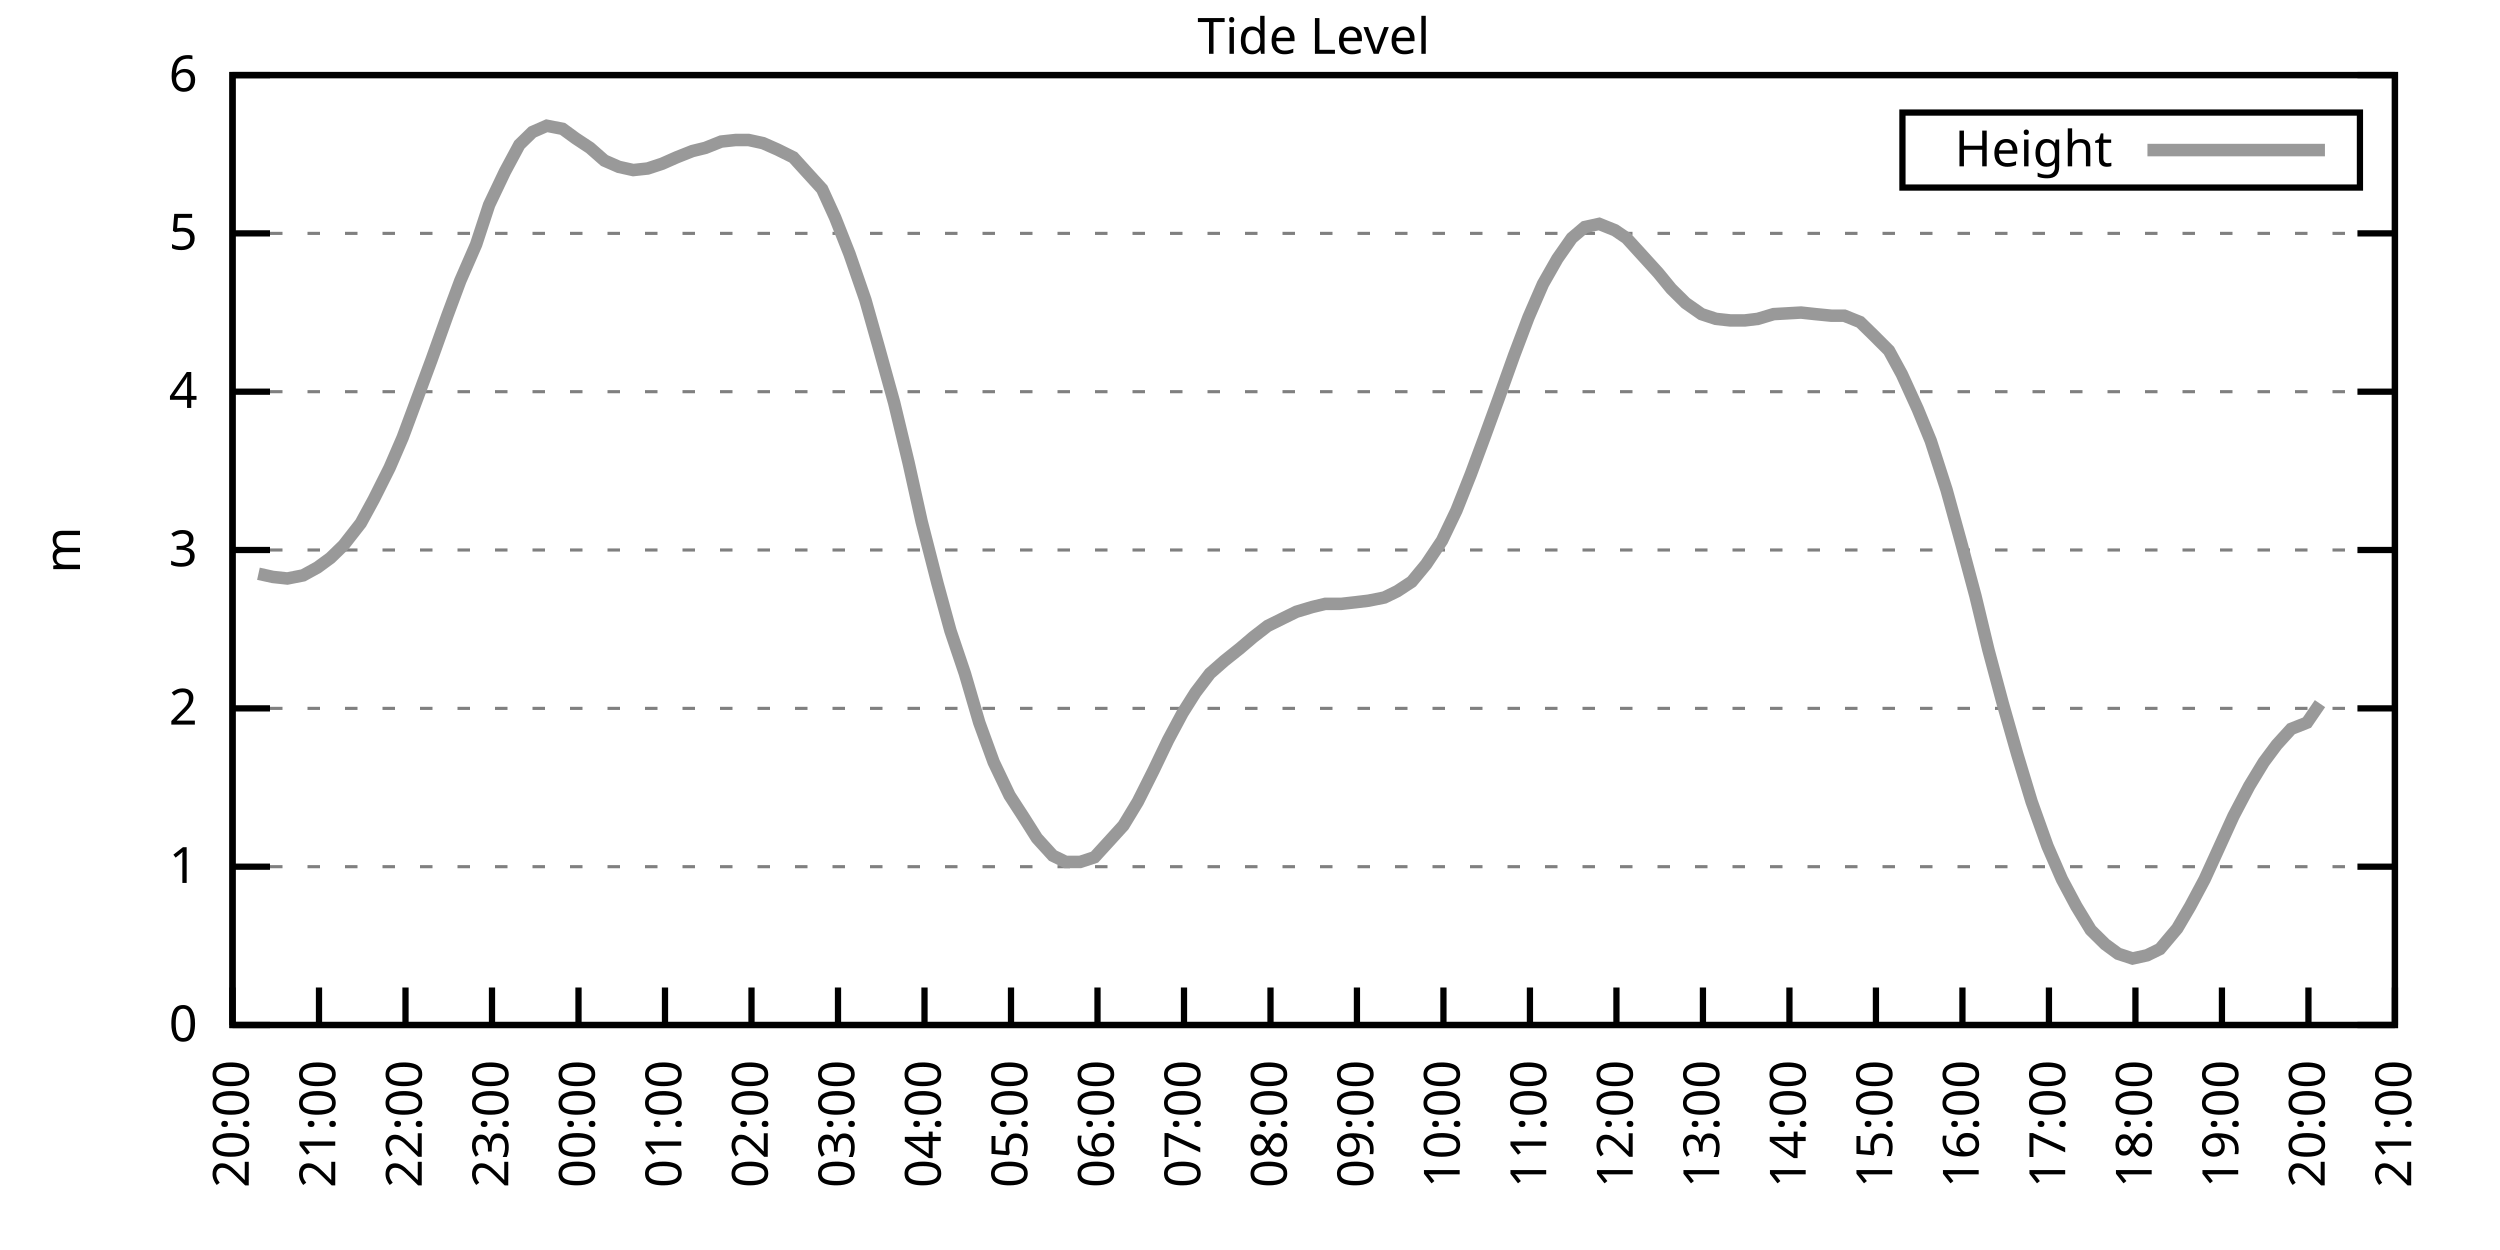
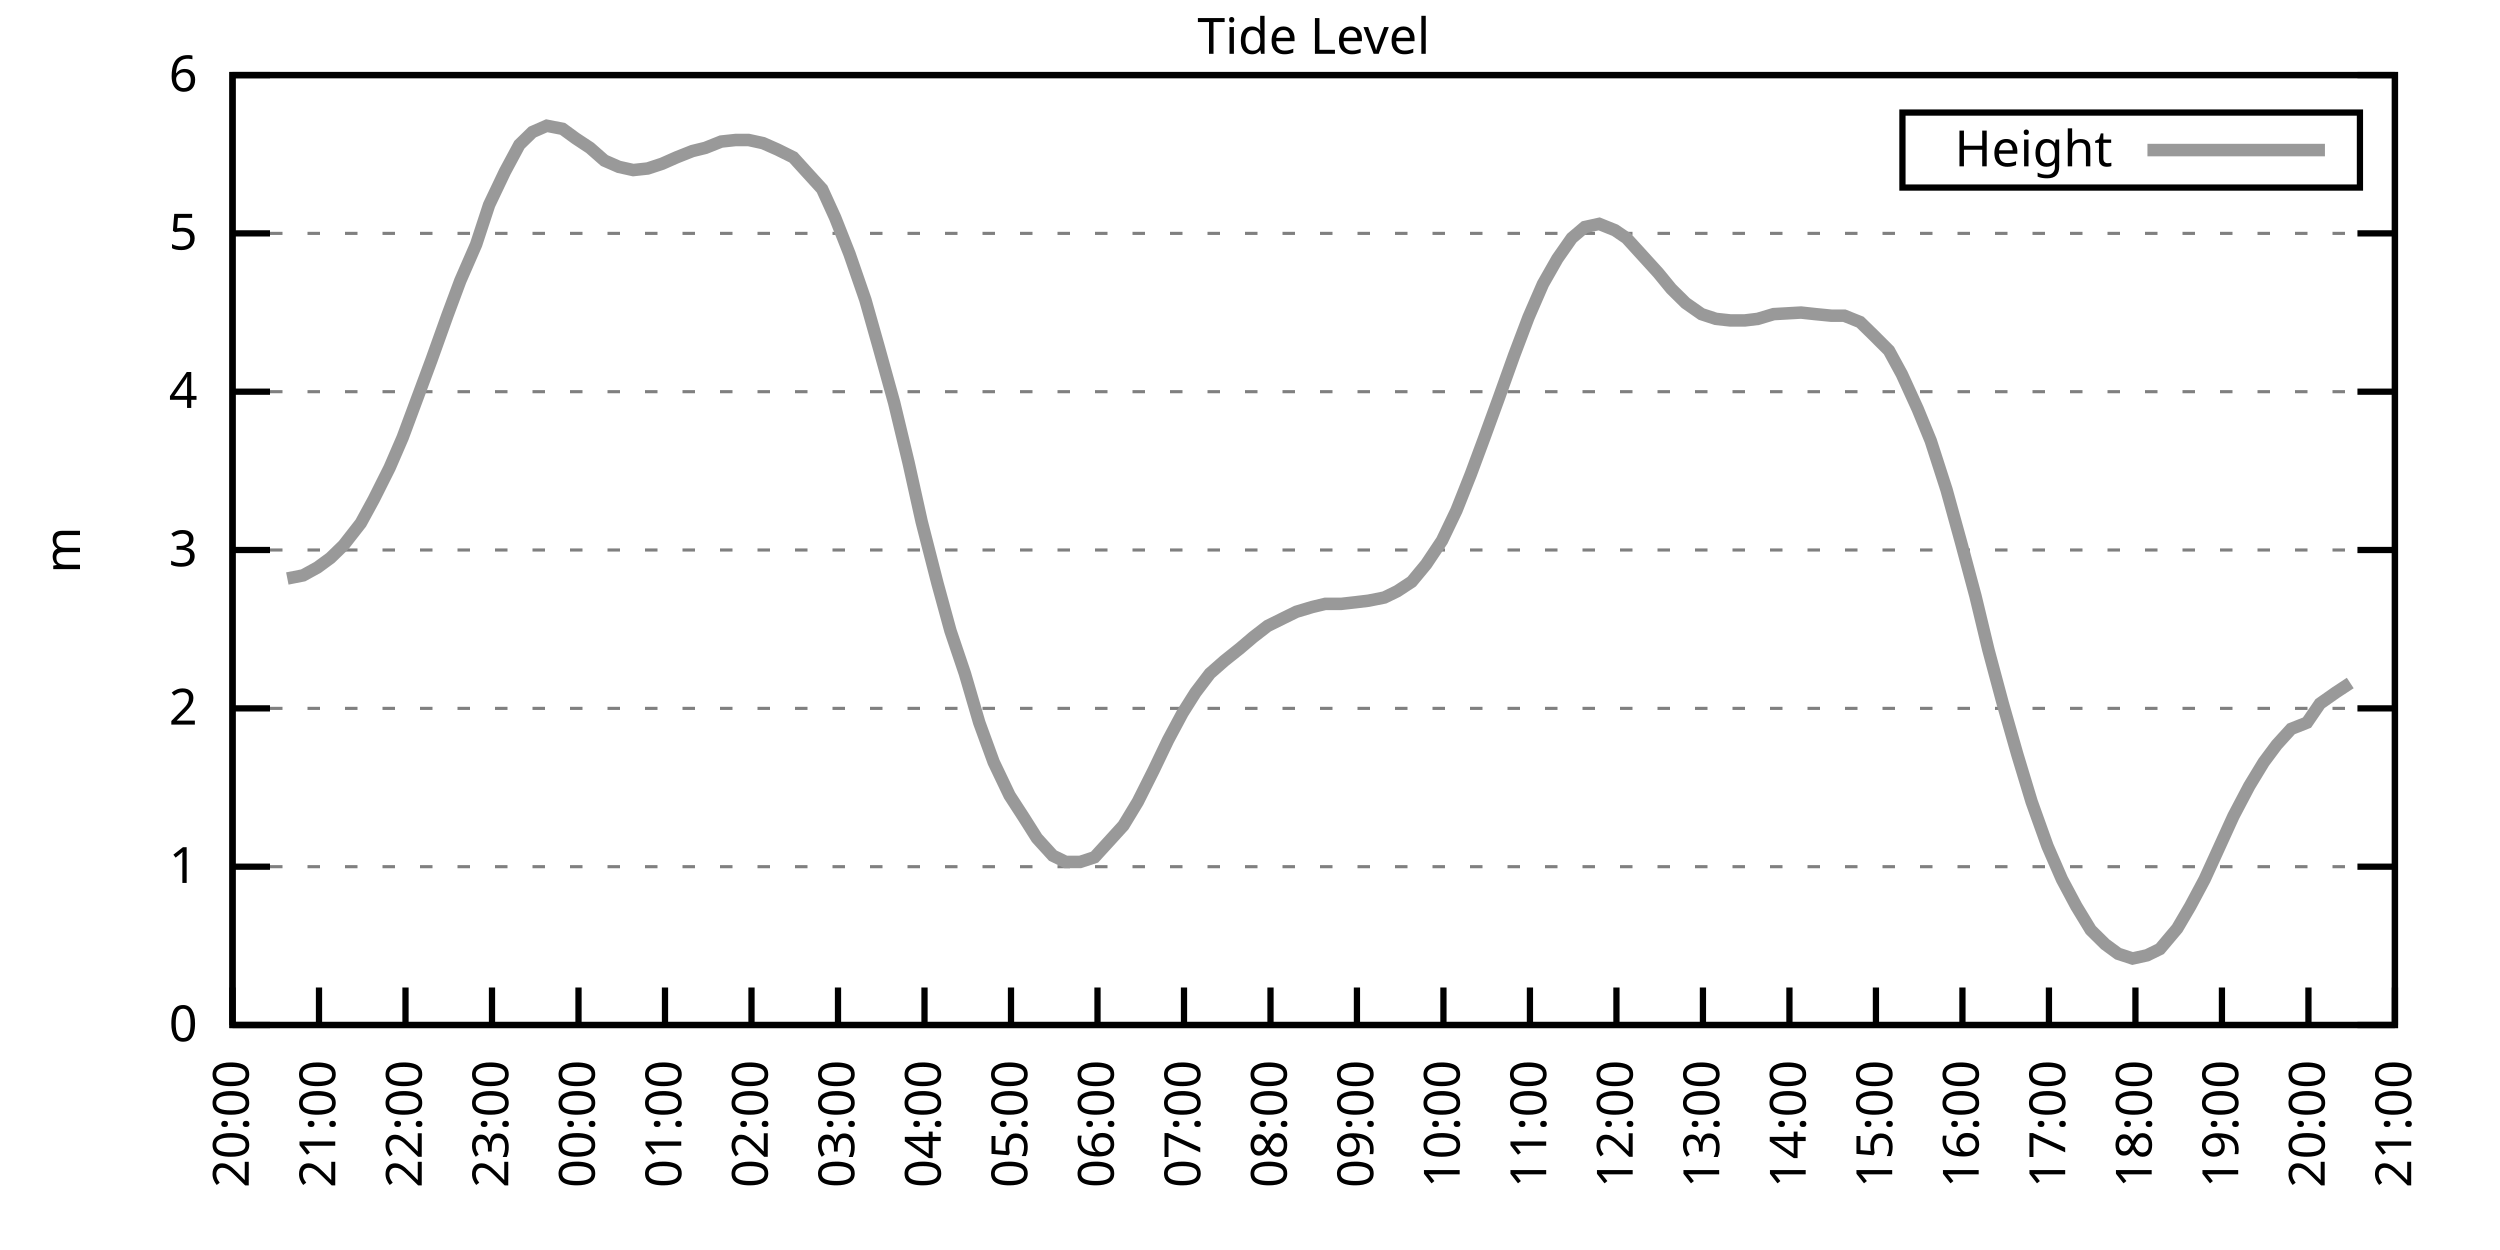
<svg xmlns="http://www.w3.org/2000/svg" xmlns:xlink="http://www.w3.org/1999/xlink" width="400" height="200" viewBox="0 0 400 200">
  <g id="gnuplot_canvas">
    <rect x="0" y="0" width="400" height="200" fill="none" />
    <defs>
      <circle id="gpDot" r="0.5" stroke-width="0.5" stroke="currentColor" />
      <path id="gpPt0" stroke-width="0.333" stroke="currentColor" d="M-1,0 h2 M0,-1 v2" />
      <path id="gpPt1" stroke-width="0.333" stroke="currentColor" d="M-1,-1 L1,1 M1,-1 L-1,1" />
      <path id="gpPt2" stroke-width="0.333" stroke="currentColor" d="M-1,0 L1,0 M0,-1 L0,1 M-1,-1 L1,1 M-1,1 L1,-1" />
      <rect id="gpPt3" stroke-width="0.333" stroke="currentColor" x="-1" y="-1" width="2" height="2" />
      <rect id="gpPt4" stroke-width="0.333" stroke="currentColor" fill="currentColor" x="-1" y="-1" width="2" height="2" />
      <circle id="gpPt5" stroke-width="0.333" stroke="currentColor" cx="0" cy="0" r="1" />
      <use xlink:href="#gpPt5" id="gpPt6" fill="currentColor" stroke="none" />
      <path id="gpPt7" stroke-width="0.333" stroke="currentColor" d="M0,-1.33 L-1.33,0.67 L1.33,0.67 z" />
      <use xlink:href="#gpPt7" id="gpPt8" fill="currentColor" stroke="none" />
      <use xlink:href="#gpPt7" id="gpPt9" stroke="currentColor" transform="rotate(180)" />
      <use xlink:href="#gpPt9" id="gpPt10" fill="currentColor" stroke="none" />
      <use xlink:href="#gpPt3" id="gpPt11" stroke="currentColor" transform="rotate(45)" />
      <use xlink:href="#gpPt11" id="gpPt12" fill="currentColor" stroke="none" />
      <path id="gpPt13" stroke-width="0.333" stroke="currentColor" d="M0,1.330 L1.265,0.411 L0.782,-1.067 L-0.782,-1.076 L-1.265,0.411 z" />
      <use xlink:href="#gpPt13" id="gpPt14" fill="currentColor" stroke="none" />
      <filter id="textbox" filterUnits="objectBoundingBox" x="0" y="0" height="1" width="1">
        <feFlood flood-color="white" flood-opacity="1" result="bgnd" />
        <feComposite in="SourceGraphic" in2="bgnd" operator="atop" />
      </filter>
      <filter id="greybox" filterUnits="objectBoundingBox" x="0" y="0" height="1" width="1">
        <feFlood flood-color="lightgrey" flood-opacity="1" result="grey" />
        <feComposite in="SourceGraphic" in2="grey" operator="atop" />
      </filter>
    </defs>
    <g fill="none" color="white" stroke="currentColor" stroke-width="1.00" stroke-linecap="butt" stroke-linejoin="miter">
</g>
    <g fill="none" color="black" stroke="currentColor" stroke-width="1.00" stroke-linecap="butt" stroke-linejoin="miter">
      <g stroke="none" shape-rendering="crispEdges">
        <polygon fill="rgb(255, 255, 255)" points="37.20,164.00 383.18,164.00 383.18,12.02 37.20,12.02 " />
      </g>
    </g>
    <g fill="none" color="black" stroke="currentColor" stroke-width="1.00" stroke-linecap="butt" stroke-linejoin="miter">
</g>
    <g fill="none" color="black" stroke="black" stroke-width="0.50" stroke-linecap="butt" stroke-linejoin="miter">
</g>
    <g fill="none" color="gray" stroke="currentColor" stroke-width="0.50" stroke-linecap="butt" stroke-linejoin="miter">
      <path stroke="gray" stroke-dasharray="2,4" class="gridline" d="M37.20,164.00 L383.19,164.00  " />
    </g>
    <g fill="none" color="gray" stroke="gray" stroke-width="1.00" stroke-linecap="butt" stroke-linejoin="miter">
</g>
    <g fill="none" color="black" stroke="currentColor" stroke-width="1.00" stroke-linecap="butt" stroke-linejoin="miter">
      <path stroke="black" d="M37.20,164.00 L43.20,164.00 M383.19,164.00 L377.19,164.00  " />
      <g transform="translate(31.60,166.60)" stroke="none" fill="black" font-family="Sans" font-size="8.00" text-anchor="end">
        <text>
          <tspan font-family="Sans"> 0</tspan>
        </text>
      </g>
    </g>
    <g fill="none" color="black" stroke="currentColor" stroke-width="1.00" stroke-linecap="butt" stroke-linejoin="miter">
</g>
    <g fill="none" color="black" stroke="black" stroke-width="0.50" stroke-linecap="butt" stroke-linejoin="miter">
</g>
    <g fill="none" color="gray" stroke="currentColor" stroke-width="0.50" stroke-linecap="butt" stroke-linejoin="miter">
      <path stroke="gray" stroke-dasharray="2,4" class="gridline" d="M37.20,138.67 L383.19,138.67  " />
    </g>
    <g fill="none" color="gray" stroke="gray" stroke-width="1.00" stroke-linecap="butt" stroke-linejoin="miter">
</g>
    <g fill="none" color="black" stroke="currentColor" stroke-width="1.00" stroke-linecap="butt" stroke-linejoin="miter">
      <path stroke="black" d="M37.20,138.67 L43.20,138.67 M383.19,138.67 L377.19,138.67  " />
      <g transform="translate(31.60,141.27)" stroke="none" fill="black" font-family="Sans" font-size="8.00" text-anchor="end">
        <text>
          <tspan font-family="Sans"> 1</tspan>
        </text>
      </g>
    </g>
    <g fill="none" color="black" stroke="currentColor" stroke-width="1.00" stroke-linecap="butt" stroke-linejoin="miter">
</g>
    <g fill="none" color="black" stroke="black" stroke-width="0.50" stroke-linecap="butt" stroke-linejoin="miter">
</g>
    <g fill="none" color="gray" stroke="currentColor" stroke-width="0.50" stroke-linecap="butt" stroke-linejoin="miter">
      <path stroke="gray" stroke-dasharray="2,4" class="gridline" d="M37.20,113.34 L383.19,113.34  " />
    </g>
    <g fill="none" color="gray" stroke="gray" stroke-width="1.00" stroke-linecap="butt" stroke-linejoin="miter">
</g>
    <g fill="none" color="black" stroke="currentColor" stroke-width="1.00" stroke-linecap="butt" stroke-linejoin="miter">
      <path stroke="black" d="M37.20,113.34 L43.20,113.34 M383.19,113.34 L377.19,113.34  " />
      <g transform="translate(31.60,115.94)" stroke="none" fill="black" font-family="Sans" font-size="8.00" text-anchor="end">
        <text>
          <tspan font-family="Sans"> 2</tspan>
        </text>
      </g>
    </g>
    <g fill="none" color="black" stroke="currentColor" stroke-width="1.00" stroke-linecap="butt" stroke-linejoin="miter">
</g>
    <g fill="none" color="black" stroke="black" stroke-width="0.50" stroke-linecap="butt" stroke-linejoin="miter">
</g>
    <g fill="none" color="gray" stroke="currentColor" stroke-width="0.50" stroke-linecap="butt" stroke-linejoin="miter">
      <path stroke="gray" stroke-dasharray="2,4" class="gridline" d="M37.20,88.00 L383.19,88.00  " />
    </g>
    <g fill="none" color="gray" stroke="gray" stroke-width="1.00" stroke-linecap="butt" stroke-linejoin="miter">
</g>
    <g fill="none" color="black" stroke="currentColor" stroke-width="1.00" stroke-linecap="butt" stroke-linejoin="miter">
      <path stroke="black" d="M37.20,88.00 L43.20,88.00 M383.19,88.00 L377.19,88.00  " />
      <g transform="translate(31.60,90.60)" stroke="none" fill="black" font-family="Sans" font-size="8.00" text-anchor="end">
        <text>
          <tspan font-family="Sans"> 3</tspan>
        </text>
      </g>
    </g>
    <g fill="none" color="black" stroke="currentColor" stroke-width="1.00" stroke-linecap="butt" stroke-linejoin="miter">
</g>
    <g fill="none" color="black" stroke="black" stroke-width="0.50" stroke-linecap="butt" stroke-linejoin="miter">
</g>
    <g fill="none" color="gray" stroke="currentColor" stroke-width="0.50" stroke-linecap="butt" stroke-linejoin="miter">
      <path stroke="gray" stroke-dasharray="2,4" class="gridline" d="M37.20,62.67 L383.19,62.67  " />
    </g>
    <g fill="none" color="gray" stroke="gray" stroke-width="1.00" stroke-linecap="butt" stroke-linejoin="miter">
</g>
    <g fill="none" color="black" stroke="currentColor" stroke-width="1.00" stroke-linecap="butt" stroke-linejoin="miter">
      <path stroke="black" d="M37.20,62.67 L43.20,62.67 M383.19,62.67 L377.19,62.67  " />
      <g transform="translate(31.60,65.27)" stroke="none" fill="black" font-family="Sans" font-size="8.00" text-anchor="end">
        <text>
          <tspan font-family="Sans"> 4</tspan>
        </text>
      </g>
    </g>
    <g fill="none" color="black" stroke="currentColor" stroke-width="1.00" stroke-linecap="butt" stroke-linejoin="miter">
</g>
    <g fill="none" color="black" stroke="black" stroke-width="0.50" stroke-linecap="butt" stroke-linejoin="miter">
</g>
    <g fill="none" color="gray" stroke="currentColor" stroke-width="0.50" stroke-linecap="butt" stroke-linejoin="miter">
      <path stroke="gray" stroke-dasharray="2,4" class="gridline" d="M37.20,37.34 L383.19,37.34  " />
    </g>
    <g fill="none" color="gray" stroke="gray" stroke-width="1.00" stroke-linecap="butt" stroke-linejoin="miter">
</g>
    <g fill="none" color="black" stroke="currentColor" stroke-width="1.00" stroke-linecap="butt" stroke-linejoin="miter">
      <path stroke="black" d="M37.20,37.34 L43.20,37.34 M383.19,37.34 L377.19,37.34  " />
      <g transform="translate(31.60,39.94)" stroke="none" fill="black" font-family="Sans" font-size="8.00" text-anchor="end">
        <text>
          <tspan font-family="Sans"> 5</tspan>
        </text>
      </g>
    </g>
    <g fill="none" color="black" stroke="currentColor" stroke-width="1.00" stroke-linecap="butt" stroke-linejoin="miter">
</g>
    <g fill="none" color="black" stroke="black" stroke-width="0.50" stroke-linecap="butt" stroke-linejoin="miter">
</g>
    <g fill="none" color="gray" stroke="currentColor" stroke-width="0.50" stroke-linecap="butt" stroke-linejoin="miter">
      <path stroke="gray" stroke-dasharray="2,4" class="gridline" d="M37.20,12.01 L383.19,12.01  " />
    </g>
    <g fill="none" color="gray" stroke="gray" stroke-width="1.00" stroke-linecap="butt" stroke-linejoin="miter">
</g>
    <g fill="none" color="black" stroke="currentColor" stroke-width="1.00" stroke-linecap="butt" stroke-linejoin="miter">
      <path stroke="black" d="M37.20,12.01 L43.20,12.01 M383.19,12.01 L377.19,12.01  " />
      <g transform="translate(31.60,14.61)" stroke="none" fill="black" font-family="Sans" font-size="8.00" text-anchor="end">
        <text>
          <tspan font-family="Sans"> 6</tspan>
        </text>
      </g>
    </g>
    <g fill="none" color="black" stroke="currentColor" stroke-width="1.00" stroke-linecap="butt" stroke-linejoin="miter">
      <path stroke="black" d="M37.20,164.00 L37.20,158.00  " />
      <g transform="translate(39.80,169.60) rotate(270.00)" stroke="none" fill="black" font-family="Sans" font-size="8.00" text-anchor="end">
        <text>
          <tspan font-family="Sans">20:00</tspan>
        </text>
      </g>
    </g>
    <g fill="none" color="black" stroke="currentColor" stroke-width="1.00" stroke-linecap="butt" stroke-linejoin="miter">
      <path stroke="black" d="M51.04,164.00 L51.04,158.00  " />
      <g transform="translate(53.64,169.60) rotate(270.00)" stroke="none" fill="black" font-family="Sans" font-size="8.00" text-anchor="end">
        <text>
          <tspan font-family="Sans">21:00</tspan>
        </text>
      </g>
    </g>
    <g fill="none" color="black" stroke="currentColor" stroke-width="1.00" stroke-linecap="butt" stroke-linejoin="miter">
      <path stroke="black" d="M64.88,164.00 L64.88,158.00  " />
      <g transform="translate(67.48,169.60) rotate(270.00)" stroke="none" fill="black" font-family="Sans" font-size="8.00" text-anchor="end">
        <text>
          <tspan font-family="Sans">22:00</tspan>
        </text>
      </g>
    </g>
    <g fill="none" color="black" stroke="currentColor" stroke-width="1.00" stroke-linecap="butt" stroke-linejoin="miter">
      <path stroke="black" d="M78.72,164.00 L78.72,158.00  " />
      <g transform="translate(81.32,169.60) rotate(270.00)" stroke="none" fill="black" font-family="Sans" font-size="8.00" text-anchor="end">
        <text>
          <tspan font-family="Sans">23:00</tspan>
        </text>
      </g>
    </g>
    <g fill="none" color="black" stroke="currentColor" stroke-width="1.00" stroke-linecap="butt" stroke-linejoin="miter">
      <path stroke="black" d="M92.56,164.00 L92.56,158.00  " />
      <g transform="translate(95.16,169.60) rotate(270.00)" stroke="none" fill="black" font-family="Sans" font-size="8.00" text-anchor="end">
        <text>
          <tspan font-family="Sans">00:00</tspan>
        </text>
      </g>
    </g>
    <g fill="none" color="black" stroke="currentColor" stroke-width="1.00" stroke-linecap="butt" stroke-linejoin="miter">
      <path stroke="black" d="M106.40,164.00 L106.40,158.00  " />
      <g transform="translate(109.00,169.60) rotate(270.00)" stroke="none" fill="black" font-family="Sans" font-size="8.00" text-anchor="end">
        <text>
          <tspan font-family="Sans">01:00</tspan>
        </text>
      </g>
    </g>
    <g fill="none" color="black" stroke="currentColor" stroke-width="1.00" stroke-linecap="butt" stroke-linejoin="miter">
      <path stroke="black" d="M120.24,164.00 L120.24,158.00  " />
      <g transform="translate(122.84,169.60) rotate(270.00)" stroke="none" fill="black" font-family="Sans" font-size="8.00" text-anchor="end">
        <text>
          <tspan font-family="Sans">02:00</tspan>
        </text>
      </g>
    </g>
    <g fill="none" color="black" stroke="currentColor" stroke-width="1.00" stroke-linecap="butt" stroke-linejoin="miter">
      <path stroke="black" d="M134.08,164.00 L134.08,158.00  " />
      <g transform="translate(136.68,169.60) rotate(270.00)" stroke="none" fill="black" font-family="Sans" font-size="8.00" text-anchor="end">
        <text>
          <tspan font-family="Sans">03:00</tspan>
        </text>
      </g>
    </g>
    <g fill="none" color="black" stroke="currentColor" stroke-width="1.00" stroke-linecap="butt" stroke-linejoin="miter">
      <path stroke="black" d="M147.92,164.00 L147.92,158.00  " />
      <g transform="translate(150.52,169.60) rotate(270.00)" stroke="none" fill="black" font-family="Sans" font-size="8.00" text-anchor="end">
        <text>
          <tspan font-family="Sans">04:00</tspan>
        </text>
      </g>
    </g>
    <g fill="none" color="black" stroke="currentColor" stroke-width="1.00" stroke-linecap="butt" stroke-linejoin="miter">
      <path stroke="black" d="M161.76,164.00 L161.76,158.00  " />
      <g transform="translate(164.36,169.60) rotate(270.00)" stroke="none" fill="black" font-family="Sans" font-size="8.00" text-anchor="end">
        <text>
          <tspan font-family="Sans">05:00</tspan>
        </text>
      </g>
    </g>
    <g fill="none" color="black" stroke="currentColor" stroke-width="1.00" stroke-linecap="butt" stroke-linejoin="miter">
      <path stroke="black" d="M175.60,164.00 L175.60,158.00  " />
      <g transform="translate(178.20,169.60) rotate(270.00)" stroke="none" fill="black" font-family="Sans" font-size="8.00" text-anchor="end">
        <text>
          <tspan font-family="Sans">06:00</tspan>
        </text>
      </g>
    </g>
    <g fill="none" color="black" stroke="currentColor" stroke-width="1.00" stroke-linecap="butt" stroke-linejoin="miter">
      <path stroke="black" d="M189.44,164.00 L189.44,158.00  " />
      <g transform="translate(192.04,169.60) rotate(270.00)" stroke="none" fill="black" font-family="Sans" font-size="8.00" text-anchor="end">
        <text>
          <tspan font-family="Sans">07:00</tspan>
        </text>
      </g>
    </g>
    <g fill="none" color="black" stroke="currentColor" stroke-width="1.00" stroke-linecap="butt" stroke-linejoin="miter">
      <path stroke="black" d="M203.28,164.00 L203.28,158.00  " />
      <g transform="translate(205.88,169.60) rotate(270.00)" stroke="none" fill="black" font-family="Sans" font-size="8.00" text-anchor="end">
        <text>
          <tspan font-family="Sans">08:00</tspan>
        </text>
      </g>
    </g>
    <g fill="none" color="black" stroke="currentColor" stroke-width="1.00" stroke-linecap="butt" stroke-linejoin="miter">
      <path stroke="black" d="M217.11,164.00 L217.11,158.00  " />
      <g transform="translate(219.71,169.60) rotate(270.00)" stroke="none" fill="black" font-family="Sans" font-size="8.00" text-anchor="end">
        <text>
          <tspan font-family="Sans">09:00</tspan>
        </text>
      </g>
    </g>
    <g fill="none" color="black" stroke="currentColor" stroke-width="1.00" stroke-linecap="butt" stroke-linejoin="miter">
      <path stroke="black" d="M230.95,164.00 L230.95,158.00  " />
      <g transform="translate(233.55,169.60) rotate(270.00)" stroke="none" fill="black" font-family="Sans" font-size="8.00" text-anchor="end">
        <text>
          <tspan font-family="Sans">10:00</tspan>
        </text>
      </g>
    </g>
    <g fill="none" color="black" stroke="currentColor" stroke-width="1.00" stroke-linecap="butt" stroke-linejoin="miter">
      <path stroke="black" d="M244.79,164.00 L244.79,158.00  " />
      <g transform="translate(247.39,169.60) rotate(270.00)" stroke="none" fill="black" font-family="Sans" font-size="8.00" text-anchor="end">
        <text>
          <tspan font-family="Sans">11:00</tspan>
        </text>
      </g>
    </g>
    <g fill="none" color="black" stroke="currentColor" stroke-width="1.00" stroke-linecap="butt" stroke-linejoin="miter">
      <path stroke="black" d="M258.63,164.00 L258.63,158.00  " />
      <g transform="translate(261.23,169.60) rotate(270.00)" stroke="none" fill="black" font-family="Sans" font-size="8.00" text-anchor="end">
        <text>
          <tspan font-family="Sans">12:00</tspan>
        </text>
      </g>
    </g>
    <g fill="none" color="black" stroke="currentColor" stroke-width="1.00" stroke-linecap="butt" stroke-linejoin="miter">
      <path stroke="black" d="M272.47,164.00 L272.47,158.00  " />
      <g transform="translate(275.07,169.60) rotate(270.00)" stroke="none" fill="black" font-family="Sans" font-size="8.00" text-anchor="end">
        <text>
          <tspan font-family="Sans">13:00</tspan>
        </text>
      </g>
    </g>
    <g fill="none" color="black" stroke="currentColor" stroke-width="1.00" stroke-linecap="butt" stroke-linejoin="miter">
      <path stroke="black" d="M286.31,164.00 L286.31,158.00  " />
      <g transform="translate(288.91,169.60) rotate(270.00)" stroke="none" fill="black" font-family="Sans" font-size="8.00" text-anchor="end">
        <text>
          <tspan font-family="Sans">14:00</tspan>
        </text>
      </g>
    </g>
    <g fill="none" color="black" stroke="currentColor" stroke-width="1.00" stroke-linecap="butt" stroke-linejoin="miter">
      <path stroke="black" d="M300.15,164.00 L300.15,158.00  " />
      <g transform="translate(302.75,169.60) rotate(270.00)" stroke="none" fill="black" font-family="Sans" font-size="8.00" text-anchor="end">
        <text>
          <tspan font-family="Sans">15:00</tspan>
        </text>
      </g>
    </g>
    <g fill="none" color="black" stroke="currentColor" stroke-width="1.00" stroke-linecap="butt" stroke-linejoin="miter">
      <path stroke="black" d="M313.99,164.00 L313.99,158.00  " />
      <g transform="translate(316.59,169.60) rotate(270.00)" stroke="none" fill="black" font-family="Sans" font-size="8.00" text-anchor="end">
        <text>
          <tspan font-family="Sans">16:00</tspan>
        </text>
      </g>
    </g>
    <g fill="none" color="black" stroke="currentColor" stroke-width="1.00" stroke-linecap="butt" stroke-linejoin="miter">
      <path stroke="black" d="M327.83,164.00 L327.83,158.00  " />
      <g transform="translate(330.43,169.60) rotate(270.00)" stroke="none" fill="black" font-family="Sans" font-size="8.00" text-anchor="end">
        <text>
          <tspan font-family="Sans">17:00</tspan>
        </text>
      </g>
    </g>
    <g fill="none" color="black" stroke="currentColor" stroke-width="1.00" stroke-linecap="butt" stroke-linejoin="miter">
      <path stroke="black" d="M341.67,164.00 L341.67,158.00  " />
      <g transform="translate(344.27,169.60) rotate(270.00)" stroke="none" fill="black" font-family="Sans" font-size="8.00" text-anchor="end">
        <text>
          <tspan font-family="Sans">18:00</tspan>
        </text>
      </g>
    </g>
    <g fill="none" color="black" stroke="currentColor" stroke-width="1.00" stroke-linecap="butt" stroke-linejoin="miter">
      <path stroke="black" d="M355.51,164.00 L355.51,158.00  " />
      <g transform="translate(358.11,169.60) rotate(270.00)" stroke="none" fill="black" font-family="Sans" font-size="8.00" text-anchor="end">
        <text>
          <tspan font-family="Sans">19:00</tspan>
        </text>
      </g>
    </g>
    <g fill="none" color="black" stroke="currentColor" stroke-width="1.00" stroke-linecap="butt" stroke-linejoin="miter">
      <path stroke="black" d="M369.35,164.00 L369.35,158.00  " />
      <g transform="translate(371.95,169.60) rotate(270.00)" stroke="none" fill="black" font-family="Sans" font-size="8.00" text-anchor="end">
        <text>
          <tspan font-family="Sans">20:00</tspan>
        </text>
      </g>
    </g>
    <g fill="none" color="black" stroke="currentColor" stroke-width="1.00" stroke-linecap="butt" stroke-linejoin="miter">
      <path stroke="black" d="M383.19,164.00 L383.19,158.00  " />
      <g transform="translate(385.79,169.60) rotate(270.00)" stroke="none" fill="black" font-family="Sans" font-size="8.00" text-anchor="end">
        <text>
          <tspan font-family="Sans">21:00</tspan>
        </text>
      </g>
    </g>
    <g fill="none" color="black" stroke="currentColor" stroke-width="1.00" stroke-linecap="butt" stroke-linejoin="miter">
</g>
    <g fill="none" color="black" stroke="currentColor" stroke-width="1.00" stroke-linecap="butt" stroke-linejoin="miter">
      <path stroke="black" d="M37.20,12.01 L37.20,164.00 L383.19,164.00 L383.19,12.01 L37.20,12.01 Z  " />
    </g>
    <g fill="none" color="black" stroke="currentColor" stroke-width="1.00" stroke-linecap="butt" stroke-linejoin="miter">
</g>
    <g fill="none" color="black" stroke="currentColor" stroke-width="1.00" stroke-linecap="butt" stroke-linejoin="miter">
      <path stroke="black" d="M304.39,30.01 L304.39,18.01 L377.59,18.01 L377.59,30.01 L304.39,30.01 Z  " />
    </g>
    <g id="Tide_level_plot_1">
      <g fill="none" color="white" stroke="black" stroke-width="2.00" stroke-linecap="butt" stroke-linejoin="miter">
</g>
      <g fill="none" color="black" stroke="currentColor" stroke-width="2.00" stroke-linecap="butt" stroke-linejoin="miter">
        <g transform="translate(337.99,26.61)" stroke="none" fill="black" font-family="Sans" font-size="8.00" text-anchor="end">
          <text>
            <tspan font-family="Sans">Height</tspan>
          </text>
        </g>
      </g>
      <g fill="none" color="black" stroke="currentColor" stroke-width="2.00" stroke-linecap="butt" stroke-linejoin="miter">
-         <path stroke="rgb(153, 153, 153)" d="M343.59,24.01 L371.99,24.01 M41.35,91.80 L43.66,92.31 L45.97,92.56 L48.50,92.06 L50.81,90.79 L52.88,89.27   L54.96,87.25 L57.73,83.70 L59.80,79.90 L62.34,74.83 L64.42,70.02 L66.49,64.45 L69.03,57.61 L71.57,50.51   L73.64,44.94 L76.18,39.11 L78.26,32.78 L80.79,27.46 L83.10,23.16 L85.18,21.13 L87.48,20.12 L90.02,20.62   L92.10,22.14 L94.40,23.66 L96.71,25.69 L99.02,26.70 L101.32,27.21 L103.63,26.96 L105.94,26.20 L108.24,25.18   L110.78,24.17 L112.86,23.66 L115.39,22.65 L117.70,22.40 L119.78,22.40 L122.08,22.90 L124.39,23.92 L126.93,25.18   L129.00,27.46 L131.54,30.25 L133.62,34.81 L135.92,40.63 L138.46,47.98 L140.54,55.33 L143.07,64.45 L145.38,74.07   L147.46,83.45 L149.99,93.32 L152.07,100.92 L154.38,107.76 L156.68,115.62 L158.99,121.95 L161.53,127.27 L163.83,130.82   L165.91,134.11 L168.45,136.90 L170.52,137.91 L172.83,137.91 L175.13,137.15 L177.44,134.62 L179.75,132.08 L182.05,128.28   L184.59,123.22 L186.90,118.40 L189.20,114.10 L191.28,110.80 L193.59,107.76 L195.89,105.74 L198.43,103.71 L200.51,101.94   L202.81,100.16 L205.35,98.90 L207.43,97.88 L209.96,97.12 L212.04,96.62 L214.58,96.62 L216.88,96.36 L218.96,96.11   L221.50,95.60 L223.57,94.59 L225.88,93.07 L228.19,90.28 L230.72,86.49 L233.03,81.67 L235.34,75.85 L237.41,70.27   L239.72,63.94 L242.26,56.85 L244.56,50.77 L246.87,45.45 L249.18,41.39 L251.48,38.10 L253.56,36.33 L255.87,35.82   L258.40,36.84 L260.25,38.10 L263.02,41.14 L265.32,43.67 L267.40,46.21 L269.71,48.49 L272.24,50.26 L274.55,51.02   L276.86,51.27 L279.16,51.27 L281.24,51.02 L283.78,50.26 L288.16,50.01 L290.46,50.26 L293.00,50.51 L295.08,50.51   L297.62,51.53 L299.69,53.55 L302.23,56.09 L304.30,59.89 L306.84,65.46 L308.92,70.53 L311.45,78.38 L313.76,86.74   L316.07,95.35 L318.14,103.96 L320.45,112.58 L322.76,120.68 L325.06,128.28 L327.60,135.38 L329.91,140.69 L332.21,145.00   L334.52,148.80 L336.83,151.08 L338.90,152.60 L341.21,153.36 L343.52,152.85 L345.59,151.84 L348.36,148.55 L350.44,145.00   L352.74,140.69 L355.05,135.63 L357.36,130.56 L359.89,125.75 L362.20,121.95 L364.28,119.16 L366.58,116.63 L369.12,115.62   L371.20,112.58  " />
+         <path stroke="rgb(153, 153, 153)" d="M343.59,24.01 L371.99,24.01 M45.97,92.56 L48.50,92.06 L50.81,90.79 L52.88,89.27 L54.96,87.25 L57.73,83.70   L59.80,79.90 L62.34,74.83 L64.42,70.02 L66.49,64.45 L69.03,57.61 L71.57,50.51 L73.64,44.94 L76.18,39.11   L78.26,32.78 L80.79,27.46 L83.10,23.16 L85.18,21.13 L87.48,20.12 L90.02,20.62 L92.10,22.14 L94.40,23.66   L96.71,25.69 L99.02,26.70 L101.32,27.21 L103.63,26.96 L105.94,26.20 L108.24,25.18 L110.78,24.17 L112.86,23.66   L115.39,22.65 L117.70,22.40 L119.78,22.40 L122.08,22.90 L124.39,23.92 L126.93,25.18 L129.00,27.46 L131.54,30.25   L133.62,34.81 L135.92,40.63 L138.46,47.98 L140.54,55.33 L143.07,64.45 L145.38,74.07 L147.46,83.45 L149.99,93.32   L152.07,100.92 L154.38,107.76 L156.68,115.62 L158.99,121.95 L161.53,127.27 L163.83,130.82 L165.91,134.11 L168.45,136.90   L170.52,137.91 L172.83,137.91 L175.13,137.15 L177.44,134.62 L179.75,132.08 L182.05,128.28 L184.59,123.22 L186.90,118.40   L189.20,114.10 L191.28,110.80 L193.59,107.76 L195.89,105.74 L198.43,103.71 L200.51,101.94 L202.81,100.16 L205.35,98.90   L207.43,97.88 L209.96,97.12 L212.04,96.62 L214.58,96.62 L216.88,96.36 L218.96,96.11 L221.50,95.60 L223.57,94.59   L225.88,93.07 L228.19,90.28 L230.72,86.49 L233.03,81.67 L235.34,75.85 L237.41,70.27 L239.72,63.94 L242.26,56.85   L244.56,50.77 L246.87,45.45 L249.18,41.39 L251.48,38.10 L253.56,36.33 L255.87,35.82 L258.40,36.84 L260.25,38.10   L263.02,41.14 L265.32,43.67 L267.40,46.21 L269.71,48.49 L272.24,50.26 L274.55,51.02 L276.86,51.27 L279.16,51.27   L281.24,51.02 L283.78,50.26 L288.16,50.01 L290.46,50.26 L293.00,50.51 L295.08,50.51 L297.62,51.53 L299.69,53.55   L302.23,56.09 L304.30,59.89 L306.84,65.46 L308.92,70.53 L311.45,78.38 L313.76,86.74 L316.07,95.35 L318.14,103.96   L320.45,112.58 L322.76,120.68 L325.06,128.28 L327.60,135.38 L329.91,140.69 L332.21,145.00 L334.52,148.80 L336.83,151.08   L338.90,152.60 L341.21,153.36 L343.52,152.85 L345.59,151.84 L348.36,148.55 L350.44,145.00 L352.74,140.69 L355.05,135.63   L357.36,130.56 L359.89,125.75 L362.20,121.95 L364.28,119.16 L366.58,116.63 L369.12,115.62 L371.20,112.58 L373.73,110.80   L376.04,109.28  " />
      </g>
    </g>
    <g fill="none" color="black" stroke="currentColor" stroke-width="2.00" stroke-linecap="butt" stroke-linejoin="miter">
</g>
    <g fill="none" color="black" stroke="black" stroke-width="1.00" stroke-linecap="butt" stroke-linejoin="miter">
</g>
    <g fill="none" color="black" stroke="currentColor" stroke-width="1.00" stroke-linecap="butt" stroke-linejoin="miter">
      <path stroke="black" d="M37.20,12.01 L37.20,164.00 L383.19,164.00 L383.19,12.01 L37.20,12.01 Z  " />
      <g transform="translate(12.80,88.01) rotate(270.00)" stroke="none" fill="black" font-family="Sans" font-size="8.00" text-anchor="middle">
        <text>
          <tspan font-family="Sans">m</tspan>
        </text>
      </g>
    </g>
    <g fill="none" color="black" stroke="currentColor" stroke-width="1.00" stroke-linecap="butt" stroke-linejoin="miter">
</g>
    <g fill="none" color="black" stroke="currentColor" stroke-width="1.00" stroke-linecap="butt" stroke-linejoin="miter">
      <g transform="translate(210.19,8.61)" stroke="none" fill="black" font-family="Sans" font-size="8.00" text-anchor="middle">
        <text>
          <tspan font-family="Sans">Tide Level</tspan>
        </text>
      </g>
    </g>
    <g fill="none" color="black" stroke="currentColor" stroke-width="1.00" stroke-linecap="butt" stroke-linejoin="miter">
</g>
  </g>
</svg>
